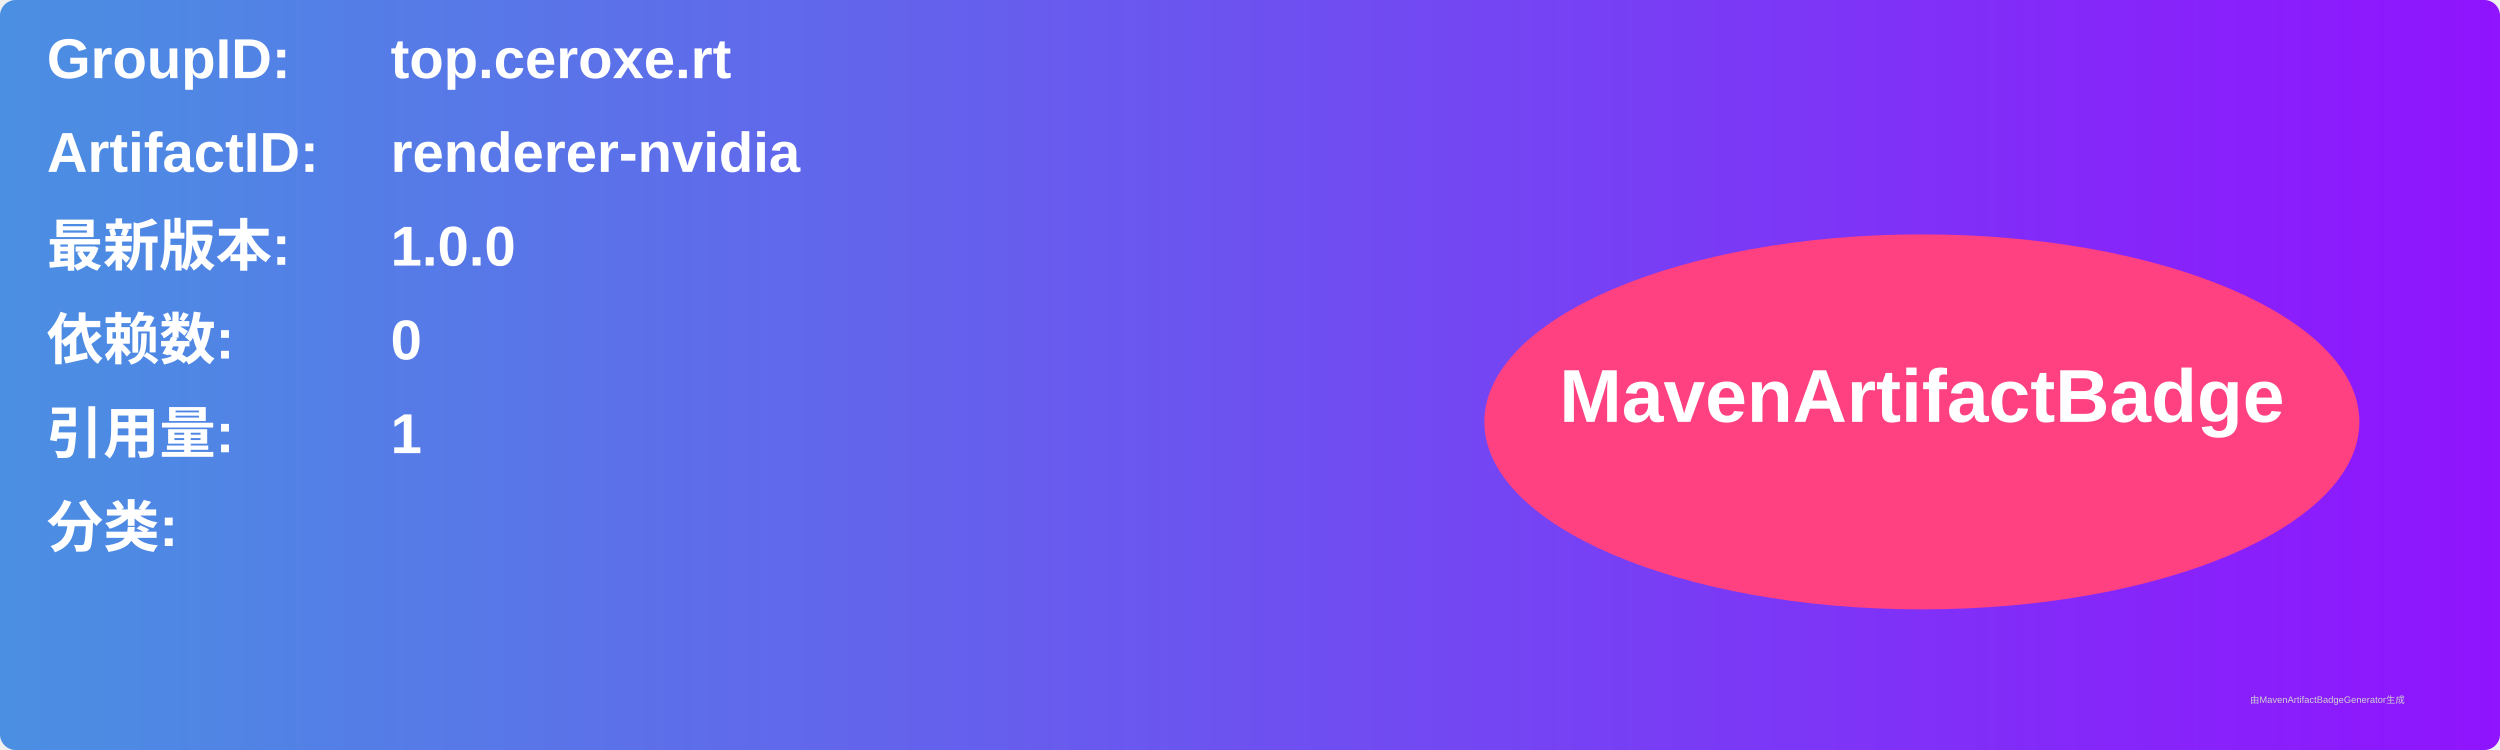
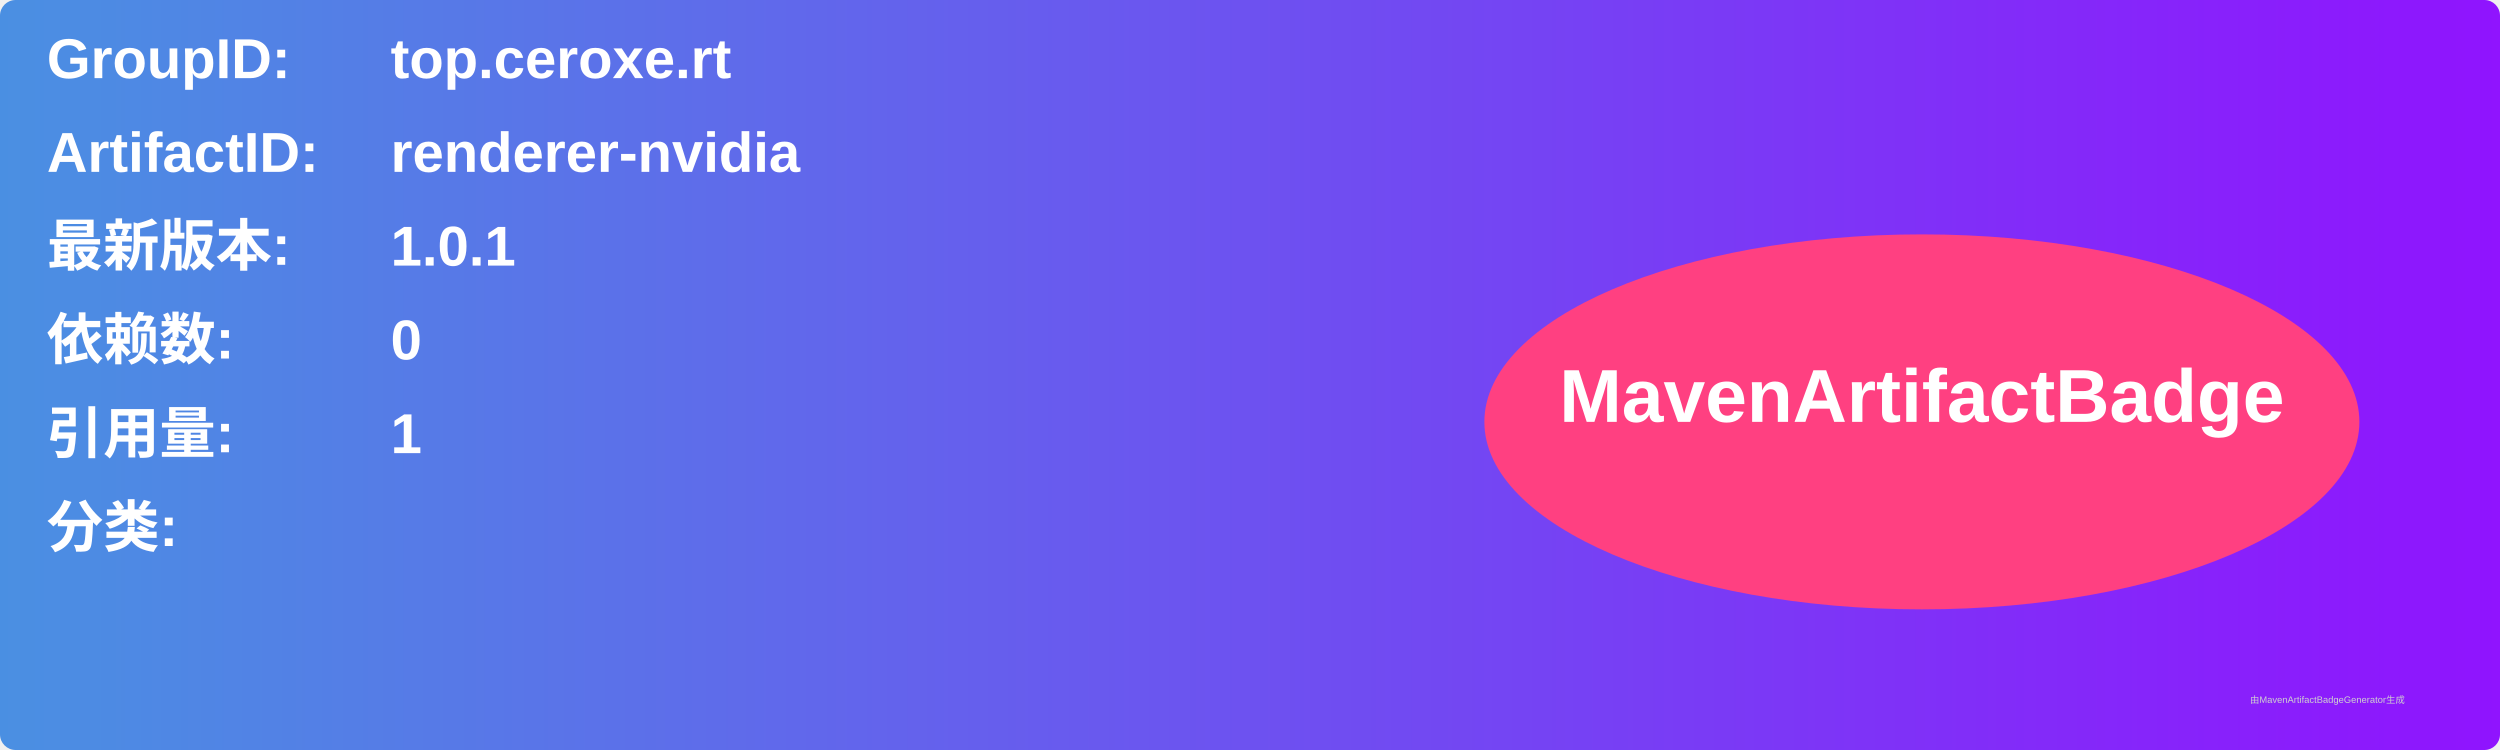
<svg xmlns="http://www.w3.org/2000/svg" width="800" height="240" viewBox="0 0 800 240">
  <linearGradient id="grad" x1="0%" y1="0%" x2="100%" y2="0%">
    <stop offset="0%" stop-color="#4a90e2" />
    <stop offset="100%" stop-color="#9013fe" />
  </linearGradient>
  <rect width="100%" height="100%" rx="5" ry="5" fill="url(#grad)" />
  <g transform="translate(15, 15)">
    <text x="0" y="10" font-family="Arial" font-size="18" fill="white" font-weight="bold" width="260">GroupID:</text>
    <text x="110" y="10" font-family="Arial" font-size="18" fill="white" font-weight="bold" width="460">top.ceroxe.rt</text>
    <text x="0" y="40" font-family="Arial" font-size="18" fill="white" font-weight="bold" width="260">ArtifactID:</text>
    <text x="110" y="40" font-family="Arial" font-size="18" fill="white" font-weight="bold" width="460">renderer-nvidia</text>
    <text x="0" y="70" font-family="Arial" font-size="18" fill="white" font-weight="bold">最新版本:</text>
    <text x="110" y="70" font-family="Arial" font-size="18" fill="white" font-weight="bold">
-       <tspan font-weight="bold">1.0.0</tspan>
+       <tspan font-weight="bold">1.0.1</tspan>
    </text>
    <text x="0" y="100" font-family="Arial" font-size="18" fill="white" font-weight="bold">依赖数: </text>
    <text x="110" y="100" font-family="Arial" font-size="18" fill="white">
      <tspan font-weight="bold">0</tspan>
    </text>
    <text x="0" y="130" font-family="Arial" font-size="18" fill="white" font-weight="bold">引用量: </text>
    <text x="110" y="130" font-family="Arial" font-size="18" fill="white">
      <tspan font-weight="bold">1</tspan>
    </text>
    <text x="0" y="160" font-family="Arial" font-size="18" fill="white" font-weight="bold">分类:</text>
    <text x="10" y="190" font-family="Arial" font-size="10" fill="white">
      <tspan font-weight="bold" />
    </text>
    <ellipse cx="600" cy="120" rx="140" ry="60" fill="#ff4081" />
    <text x="600" y="120" text-anchor="middle" font-family="Arial" font-size="24" fill="white" font-weight="bold">MavenArtifactBadge</text>
  </g>
  <text x="720" y="225" font-family="Arial" font-size="3" fill="#d0d0d0">由MavenArtifactBadgeGenerator生成</text>
</svg>
